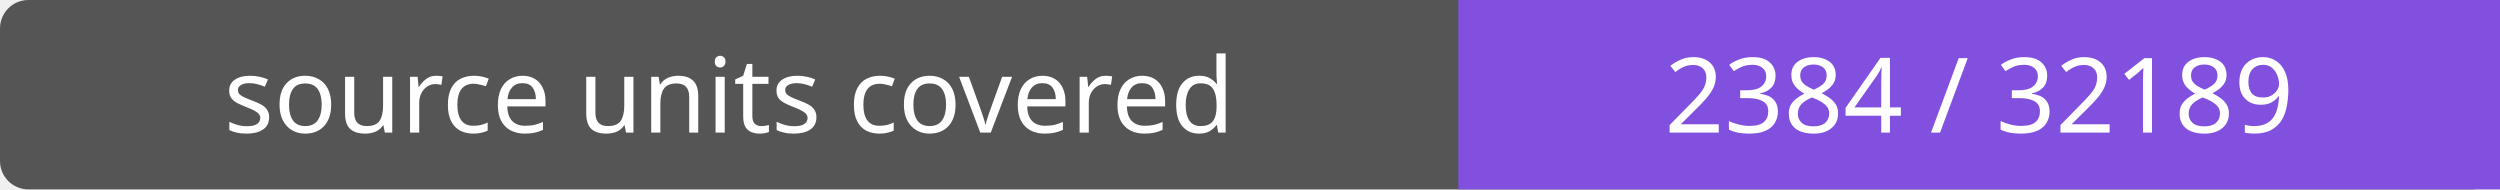
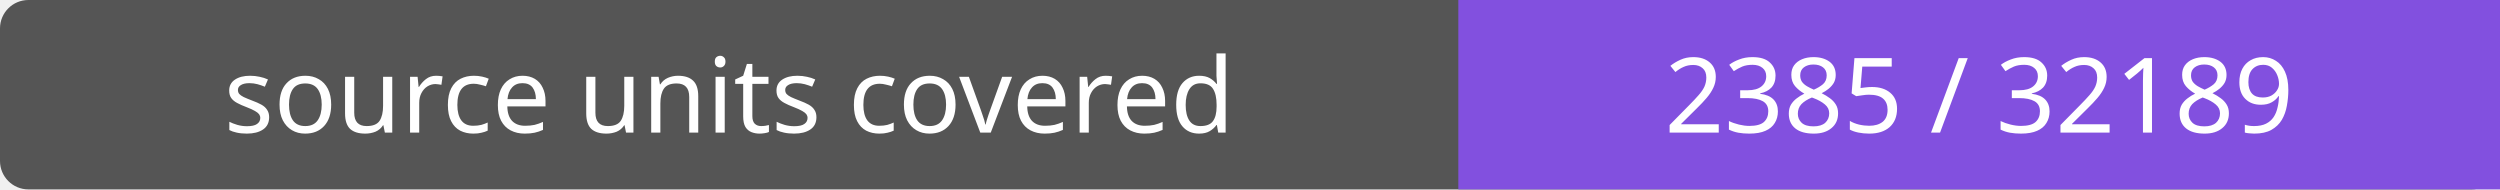
- <svg xmlns="http://www.w3.org/2000/svg" width="264" height="20" role="img" aria-label="source units covered: 2384 / 32189">
+ <svg xmlns="http://www.w3.org/2000/svg" width="264" height="20" role="img" aria-label="source units covered: 2385 / 32189">
  <rect width="264" height="20" rx="3" fill="#555" />
  <path fill="#8250df" d="M154 0h110v20H154z" />
  <g fill="#fff" text-anchor="middle" font-family="Verdana,sans-serif" font-size="11">
    <text x="77.0" y="14">source units covered</text>
-     <text x="209.0" y="14">2384 / 32189</text>
+     <text x="209.0" y="14">2385 / 32189</text>
  </g>
</svg>
